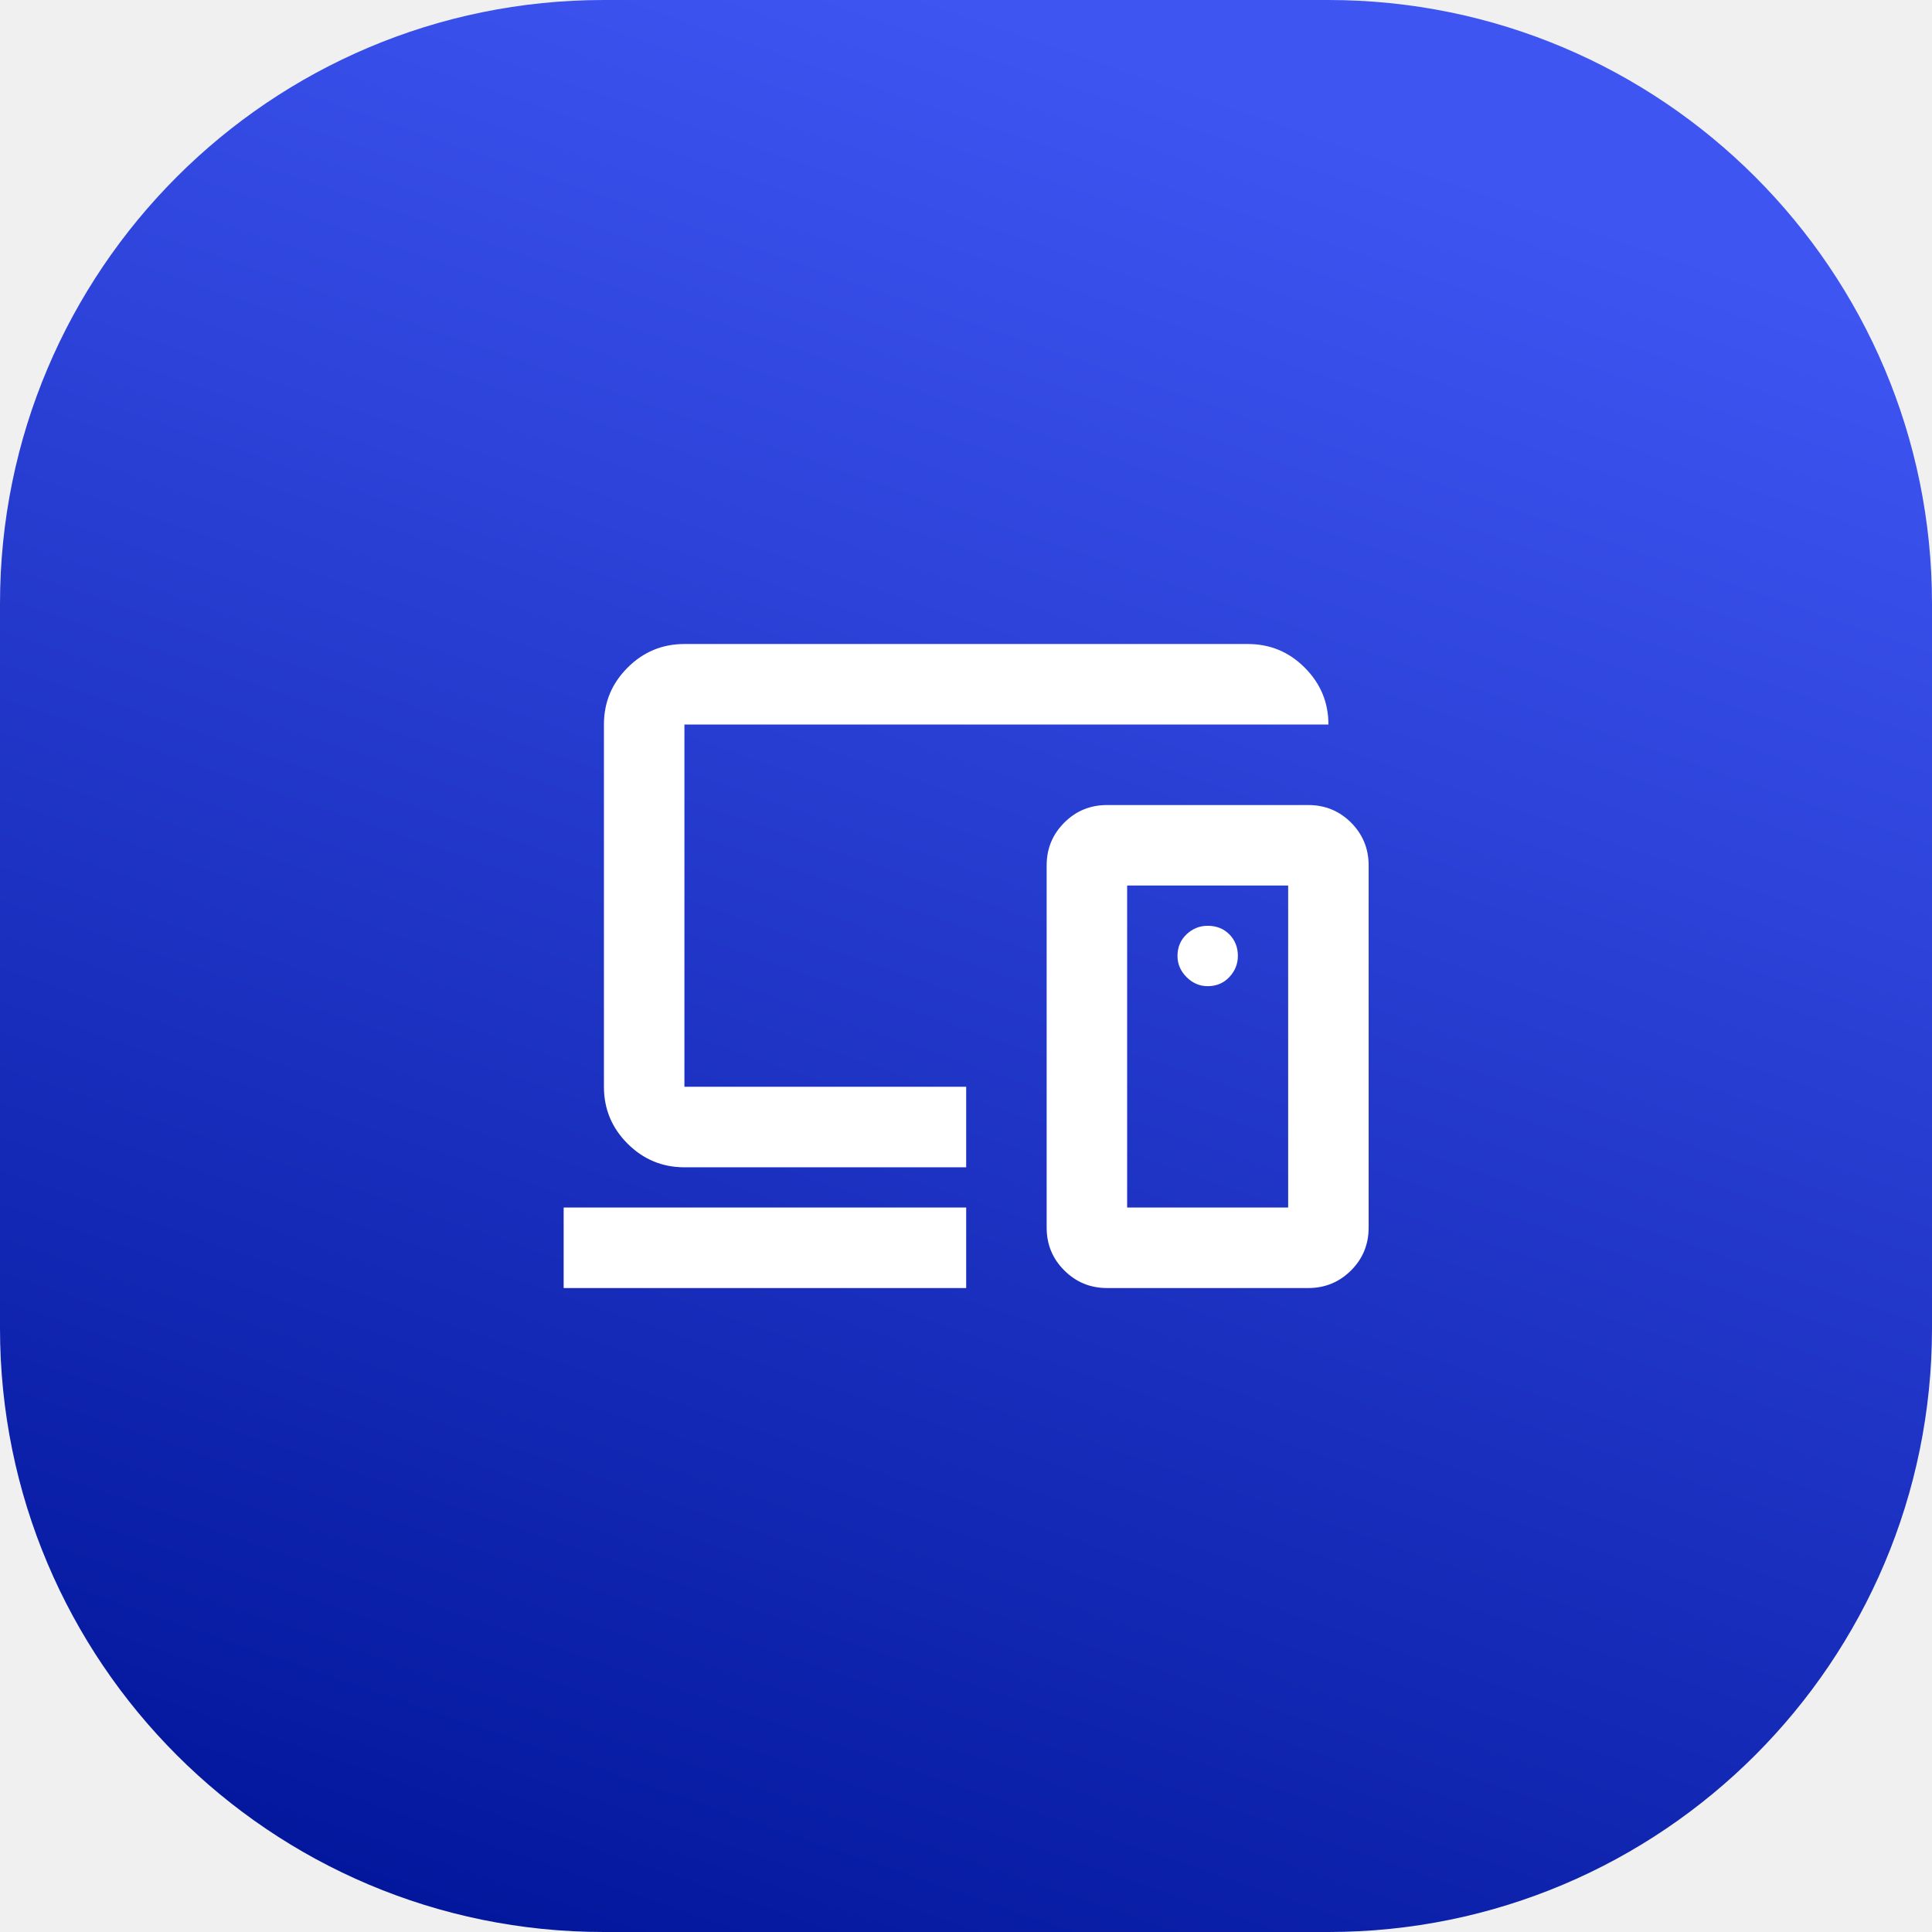
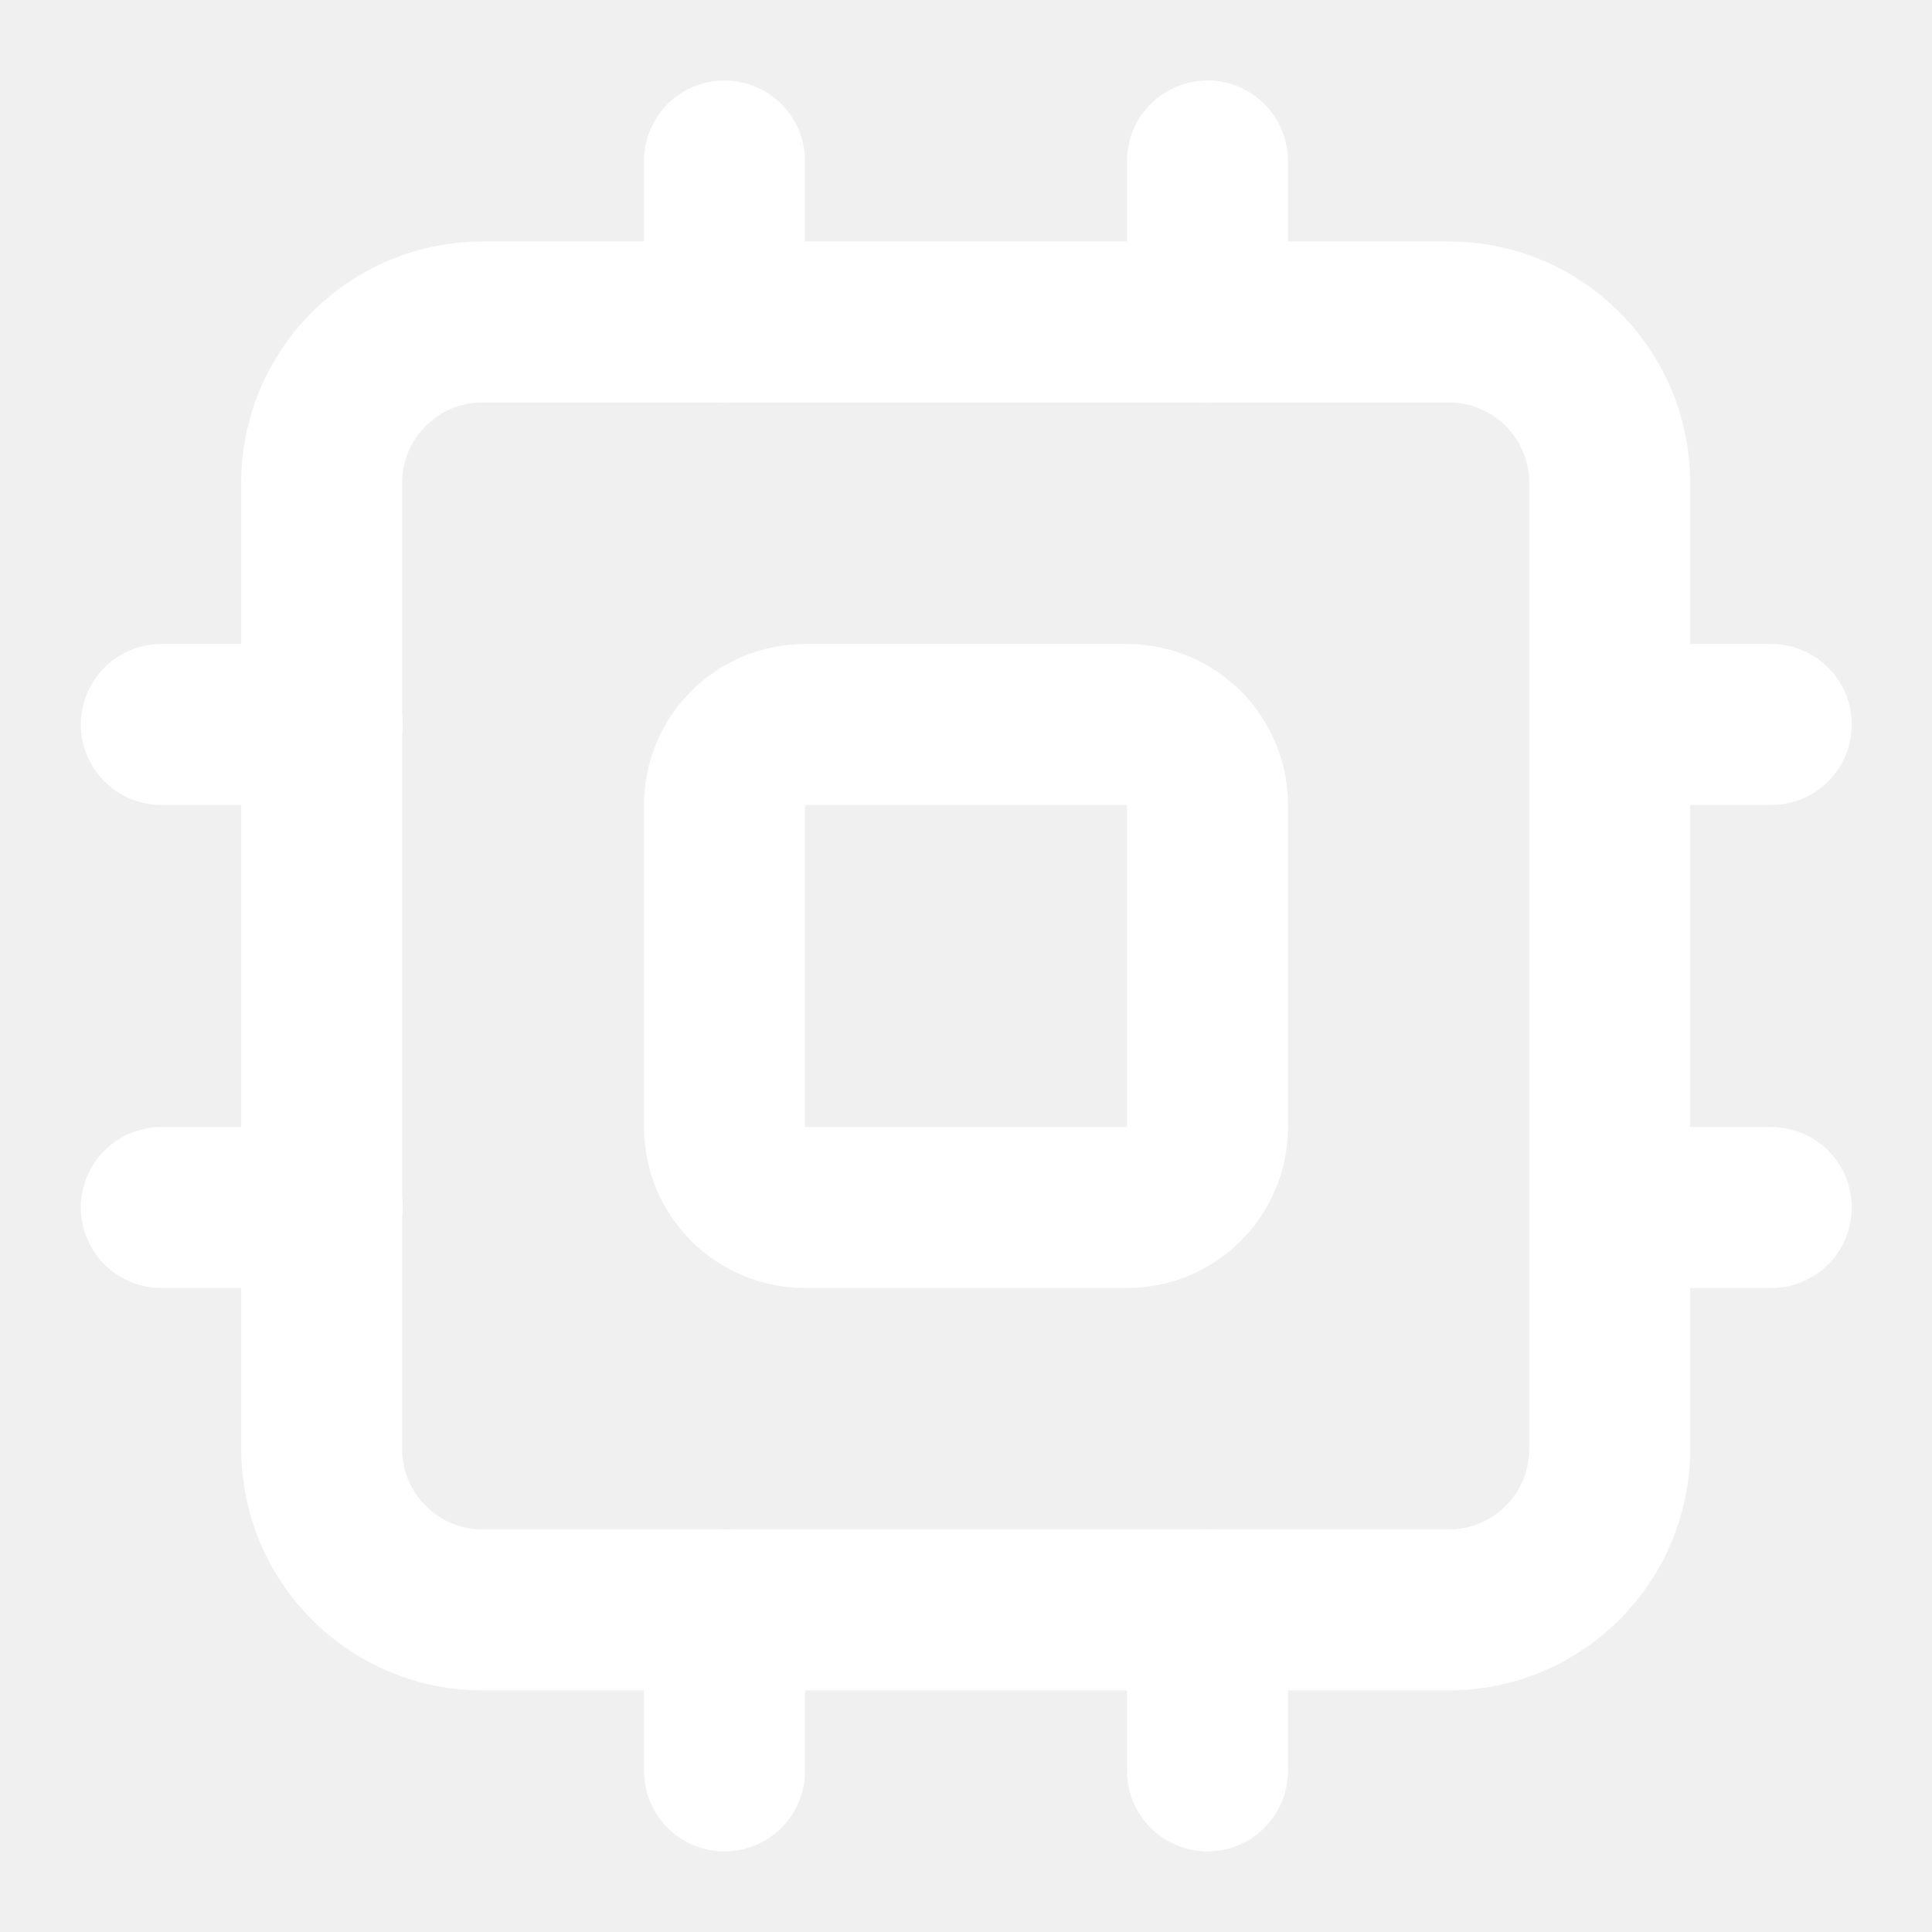
- <svg xmlns="http://www.w3.org/2000/svg" width="32" height="32" viewBox="0 0 32 32" fill="none">
-   <path d="M0 10C0 4.477 4.477 0 10 0H22C27.523 0 32 4.477 32 10V22C32 27.523 27.523 32 22 32H10C4.477 32 0 27.523 0 22V10Z" fill="url(#paint0_linear_4099_9133)" />
-   <path d="M9.336 21.334V20H16.003V21.334H9.336ZM11.336 19.334C10.969 19.334 10.655 19.203 10.394 18.942C10.133 18.681 10.003 18.367 10.003 18V12C10.003 11.634 10.133 11.32 10.394 11.059C10.655 10.797 10.969 10.667 11.336 10.667H20.669C21.036 10.667 21.35 10.797 21.611 11.059C21.872 11.32 22.003 11.634 22.003 12H11.336V18H16.003V19.334H11.336ZM21.336 20V14.667H18.669V20H21.336ZM18.336 21.334C18.058 21.334 17.822 21.236 17.628 21.042C17.433 20.848 17.336 20.611 17.336 20.334V14.334C17.336 14.056 17.433 13.82 17.628 13.625C17.822 13.431 18.058 13.334 18.336 13.334H21.669C21.947 13.334 22.183 13.431 22.378 13.625C22.572 13.82 22.669 14.056 22.669 14.334V20.334C22.669 20.611 22.572 20.848 22.378 21.042C22.183 21.236 21.947 21.334 21.669 21.334H18.336ZM20.003 16.334C20.147 16.334 20.267 16.284 20.361 16.184C20.455 16.084 20.503 15.967 20.503 15.834C20.503 15.689 20.455 15.57 20.361 15.475C20.267 15.381 20.147 15.334 20.003 15.334C19.869 15.334 19.753 15.381 19.653 15.475C19.553 15.57 19.503 15.689 19.503 15.834C19.503 15.967 19.553 16.084 19.653 16.184C19.753 16.284 19.869 16.334 20.003 16.334Z" fill="white" />
-   <defs>
-     <linearGradient id="paint0_linear_4099_9133" x1="16" y1="-3.27826e-07" x2="5" y2="32" gradientUnits="userSpaceOnUse">
-       <stop stop-color="#3E55F2" />
-       <stop offset="1" stop-color="#01159A" />
-     </linearGradient>
-   </defs>
+ <svg xmlns="http://www.w3.org/2000/svg" width="16" height="16" viewBox="0 0 16 16" fill="none">
+   <path d="M11.997 2.666H3.997C3.261 2.666 2.664 3.263 2.664 3.999V11.999C2.664 12.736 3.261 13.333 3.997 13.333H11.997C12.734 13.333 13.331 12.736 13.331 11.999V3.999C13.331 3.263 12.734 2.666 11.997 2.666Z" stroke="white" stroke-width="1.333" stroke-linecap="round" stroke-linejoin="round" />
+   <path d="M9.333 6H6.667C6.298 6 6 6.298 6 6.667V9.333C6 9.702 6.298 10 6.667 10H9.333C9.702 10 10 9.702 10 9.333V6.667C10 6.298 9.702 6 9.333 6Z" stroke="white" stroke-width="1.333" stroke-linecap="round" stroke-linejoin="round" />
+   <path d="M10 1.333V2.666" stroke="white" stroke-width="1.333" stroke-linecap="round" stroke-linejoin="round" />
+   <path d="M10 13.333V14.666" stroke="white" stroke-width="1.333" stroke-linecap="round" stroke-linejoin="round" />
+   <path d="M1.336 10H2.669" stroke="white" stroke-width="1.333" stroke-linecap="round" stroke-linejoin="round" />
+   <path d="M1.336 6H2.669" stroke="white" stroke-width="1.333" stroke-linecap="round" stroke-linejoin="round" />
+   <path d="M13.336 10H14.669" stroke="white" stroke-width="1.333" stroke-linecap="round" stroke-linejoin="round" />
+   <path d="M13.336 6H14.669" stroke="white" stroke-width="1.333" stroke-linecap="round" stroke-linejoin="round" />
+   <path d="M6 1.333V2.666" stroke="white" stroke-width="1.333" stroke-linecap="round" stroke-linejoin="round" />
+   <path d="M6 13.333V14.666" stroke="white" stroke-width="1.333" stroke-linecap="round" stroke-linejoin="round" />
</svg>
